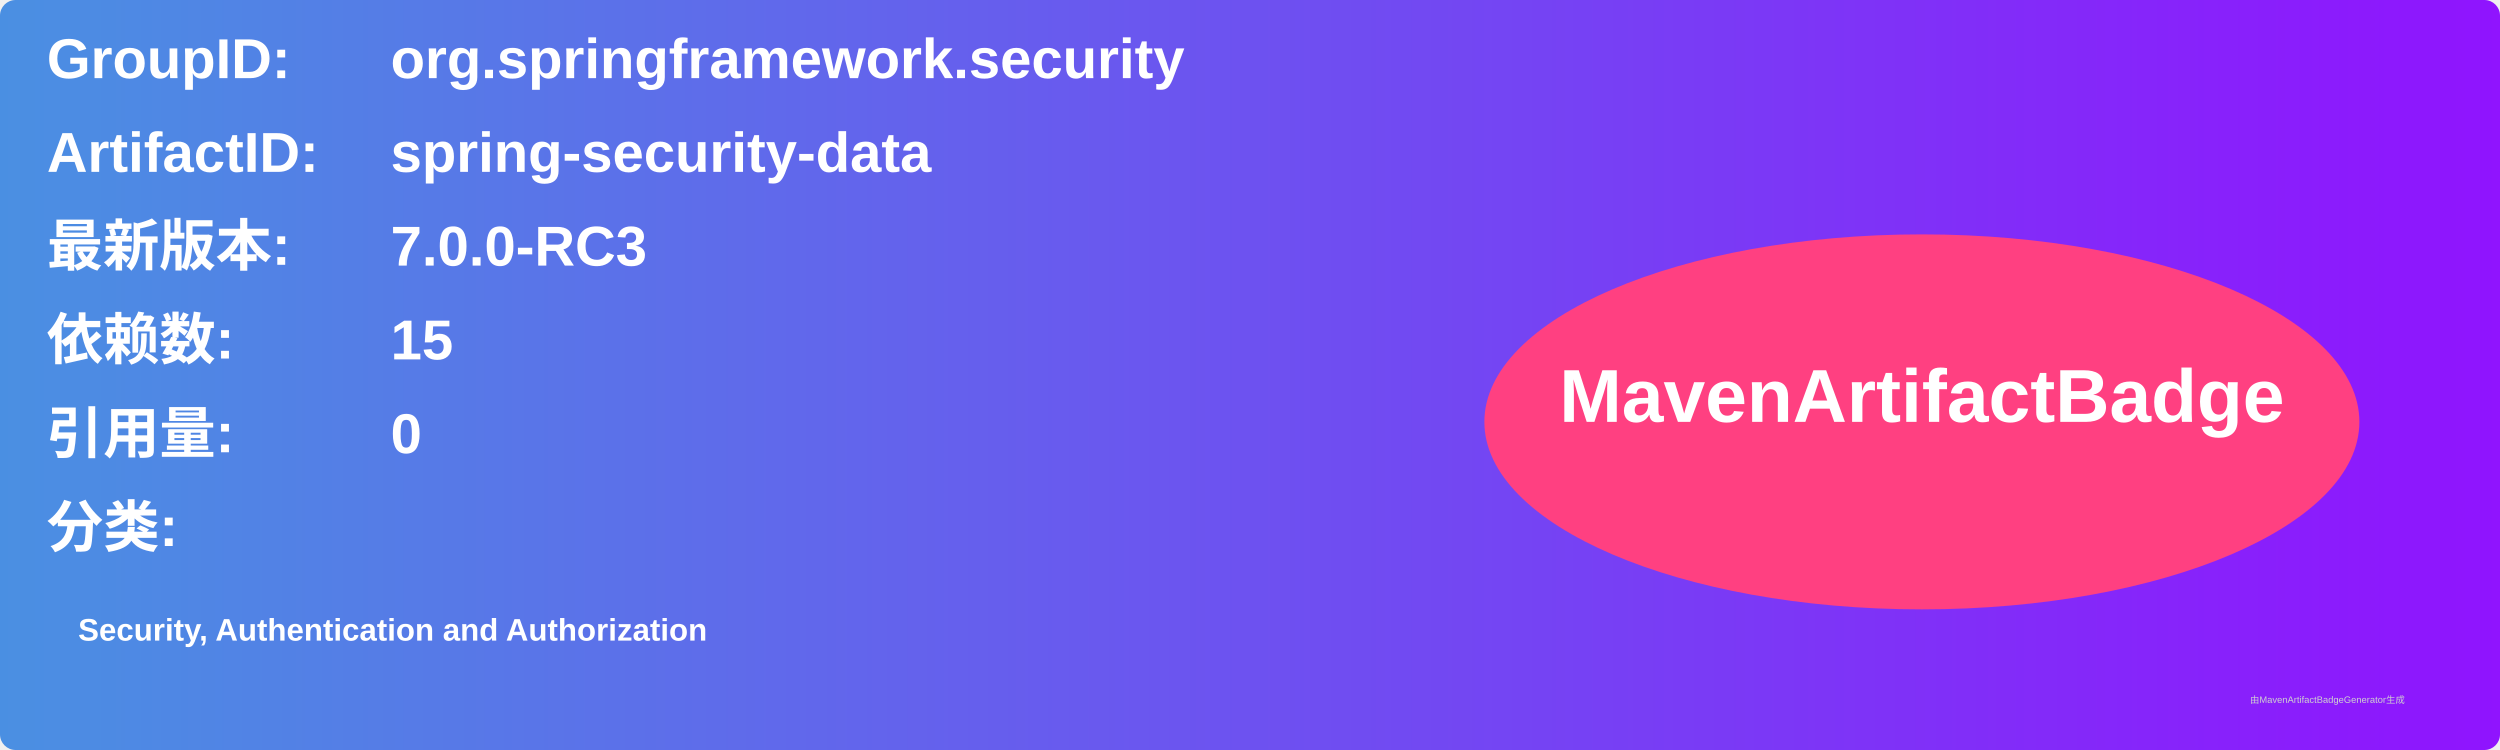
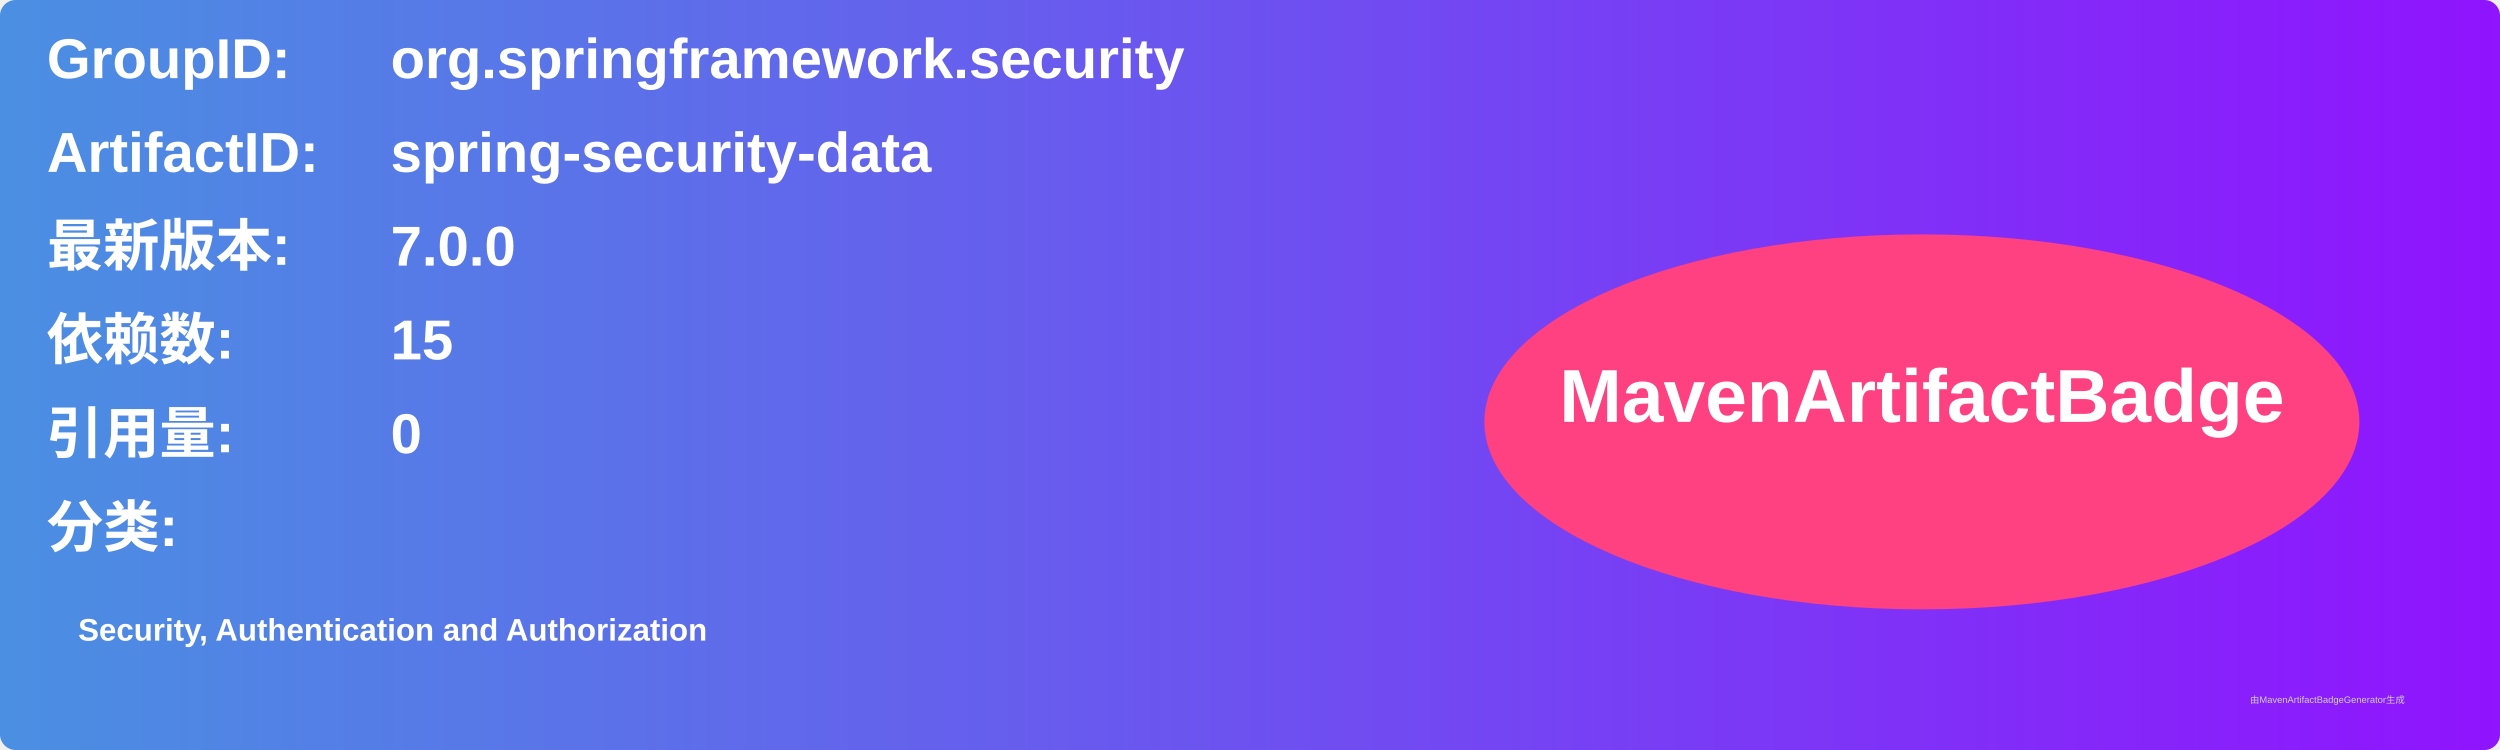
<svg xmlns="http://www.w3.org/2000/svg" width="800" height="240" viewBox="0 0 800 240">
  <linearGradient id="grad" x1="0%" y1="0%" x2="100%" y2="0%">
    <stop offset="0%" stop-color="#4a90e2" />
    <stop offset="100%" stop-color="#9013fe" />
  </linearGradient>
  <rect width="100%" height="100%" rx="5" ry="5" fill="url(#grad)" />
  <g transform="translate(15, 15)">
    <text x="0" y="10" font-family="Arial" font-size="18" fill="white" font-weight="bold" width="260">GroupID:</text>
    <text x="110" y="10" font-family="Arial" font-size="18" fill="white" font-weight="bold" width="460">org.springframework.security</text>
    <text x="0" y="40" font-family="Arial" font-size="18" fill="white" font-weight="bold" width="260">ArtifactID:</text>
    <text x="110" y="40" font-family="Arial" font-size="18" fill="white" font-weight="bold" width="460">spring-security-data</text>
    <text x="0" y="70" font-family="Arial" font-size="18" fill="white" font-weight="bold">最新版本:</text>
    <text x="110" y="70" font-family="Arial" font-size="18" fill="white" font-weight="bold">
-       <tspan font-weight="bold">7.0.0-RC3</tspan>
+       <tspan font-weight="bold">7.0.0</tspan>
    </text>
    <text x="0" y="100" font-family="Arial" font-size="18" fill="white" font-weight="bold">依赖数: </text>
    <text x="110" y="100" font-family="Arial" font-size="18" fill="white">
      <tspan font-weight="bold">15</tspan>
    </text>
    <text x="0" y="130" font-family="Arial" font-size="18" fill="white" font-weight="bold">引用量: </text>
    <text x="110" y="130" font-family="Arial" font-size="18" fill="white">
      <tspan font-weight="bold">0</tspan>
    </text>
    <text x="0" y="160" font-family="Arial" font-size="18" fill="white" font-weight="bold">分类:</text>
    <text x="10" y="190" font-family="Arial" font-size="10" fill="white">
      <tspan font-weight="bold">Security, Authentication and Authorization</tspan>
    </text>
    <ellipse cx="600" cy="120" rx="140" ry="60" fill="#ff4081" />
    <text x="600" y="120" text-anchor="middle" font-family="Arial" font-size="24" fill="white" font-weight="bold">MavenArtifactBadge</text>
  </g>
  <text x="720" y="225" font-family="Arial" font-size="3" fill="#d0d0d0">由MavenArtifactBadgeGenerator生成</text>
</svg>
